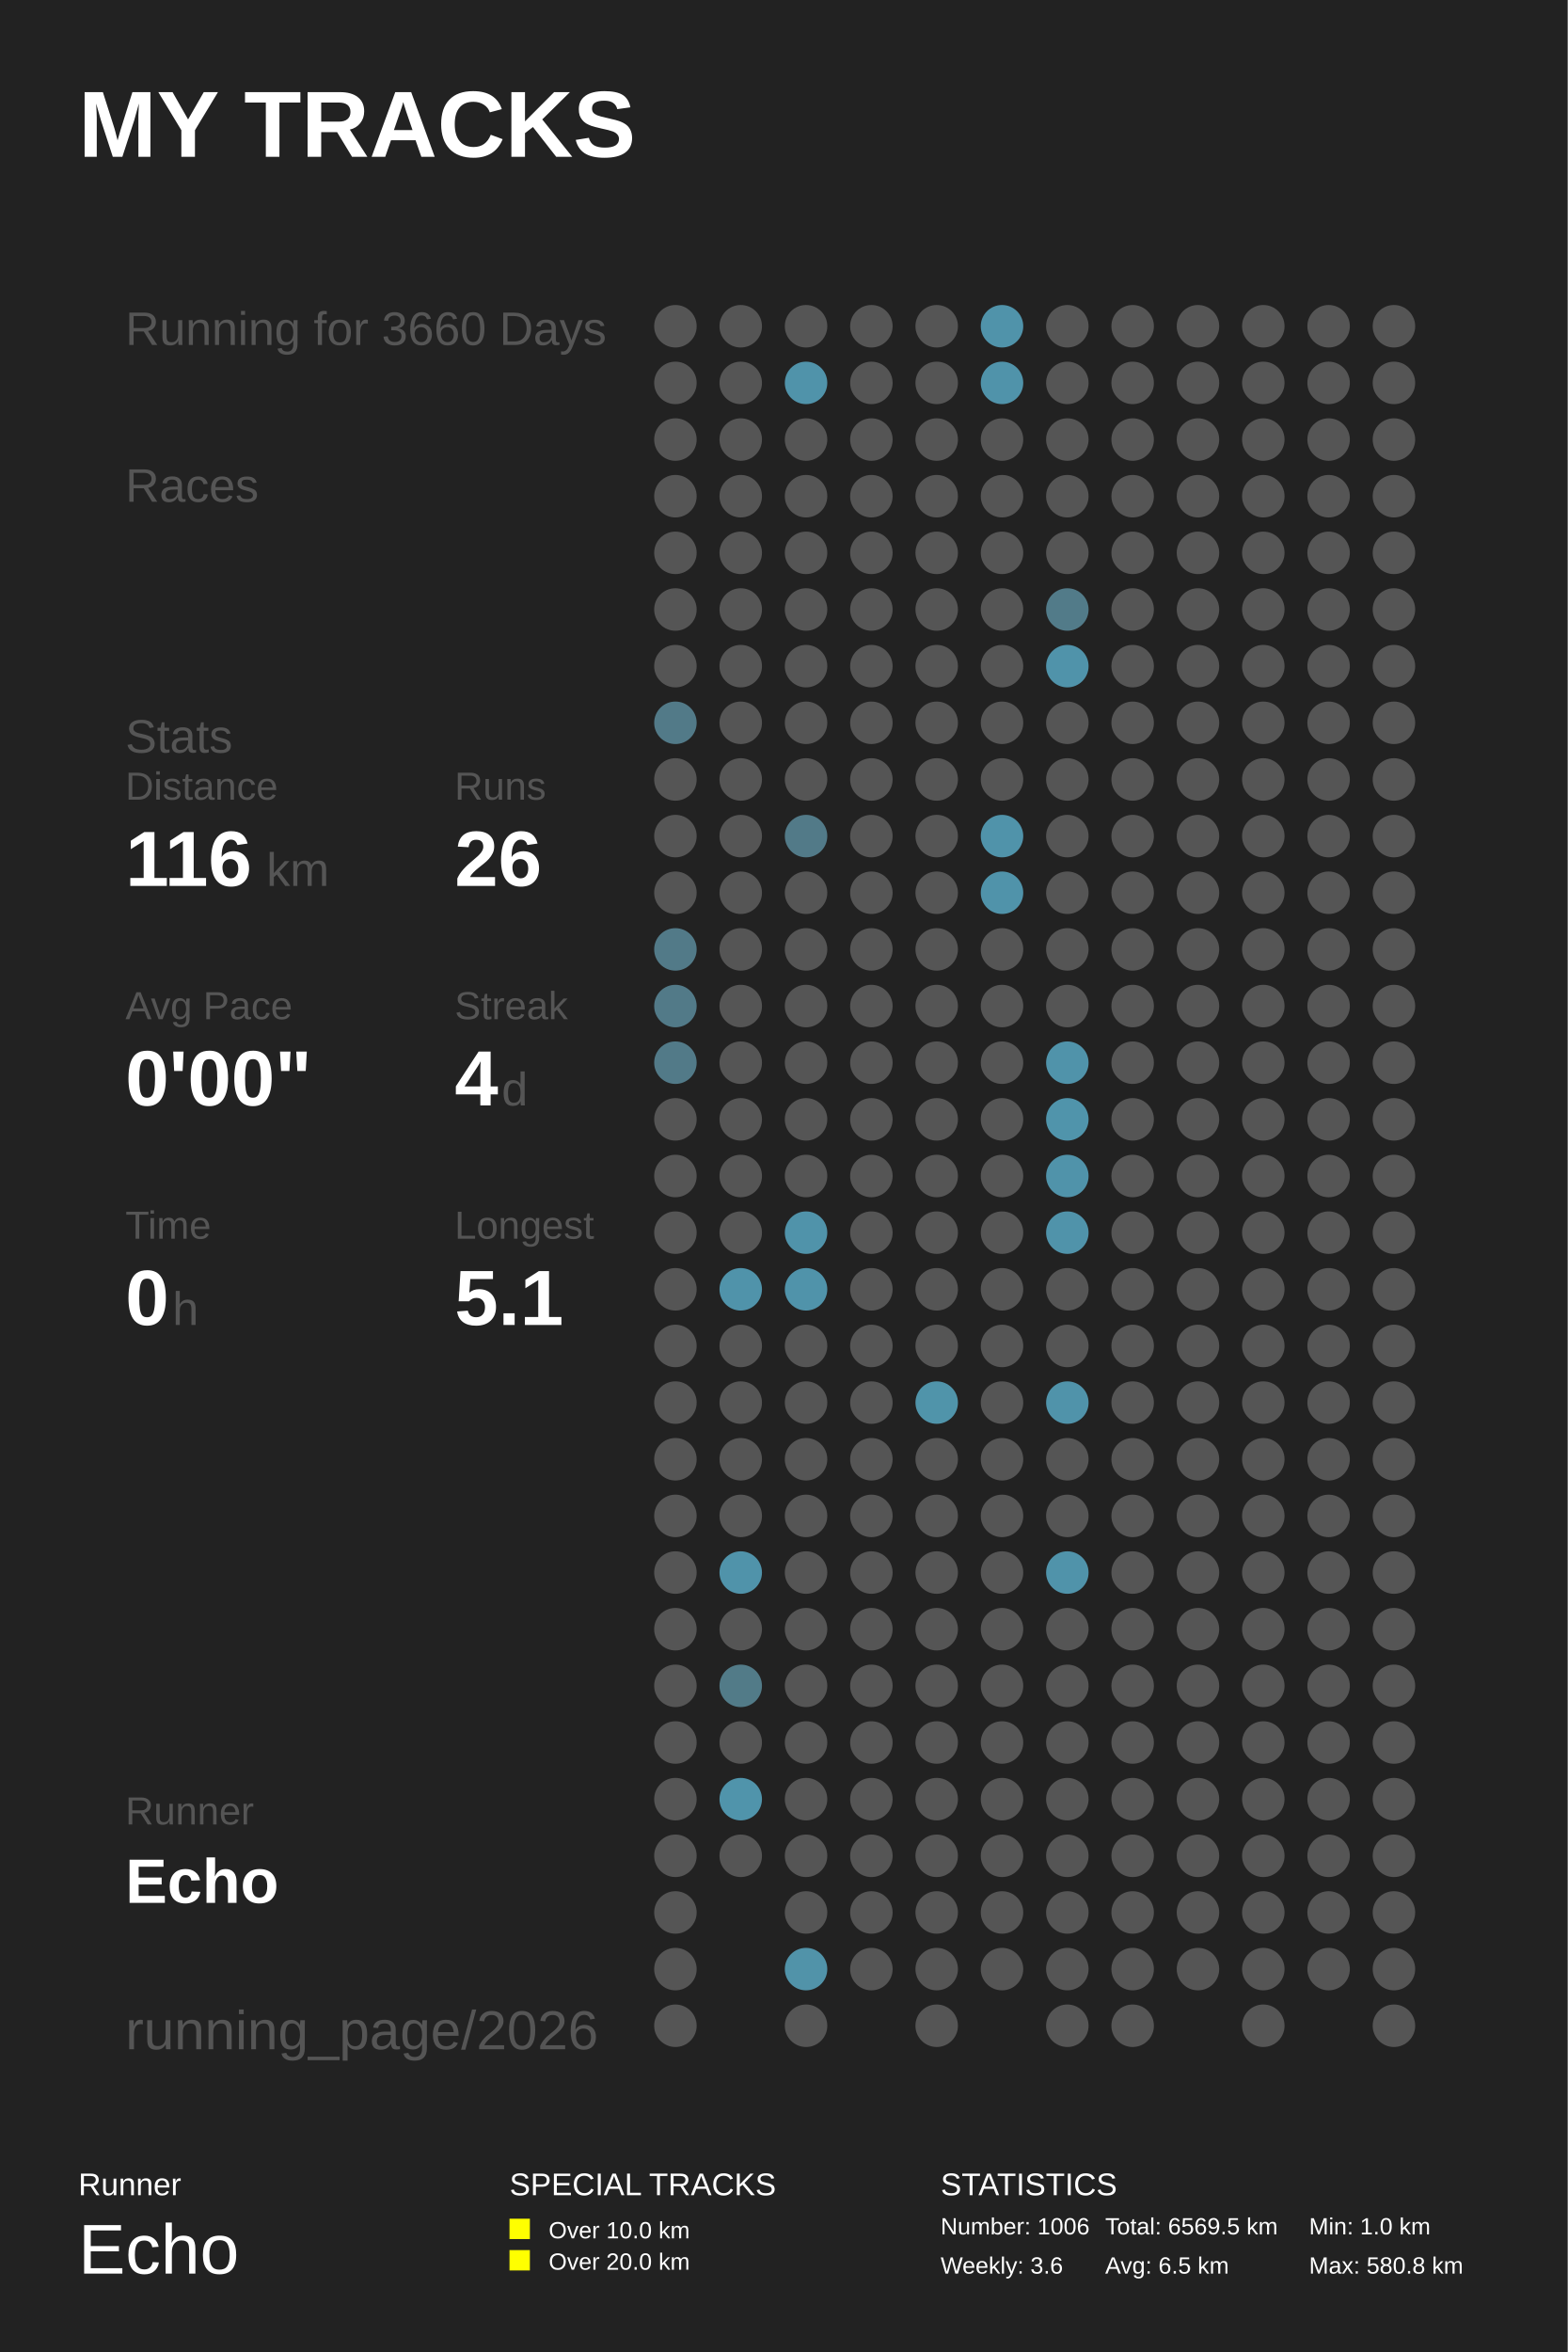
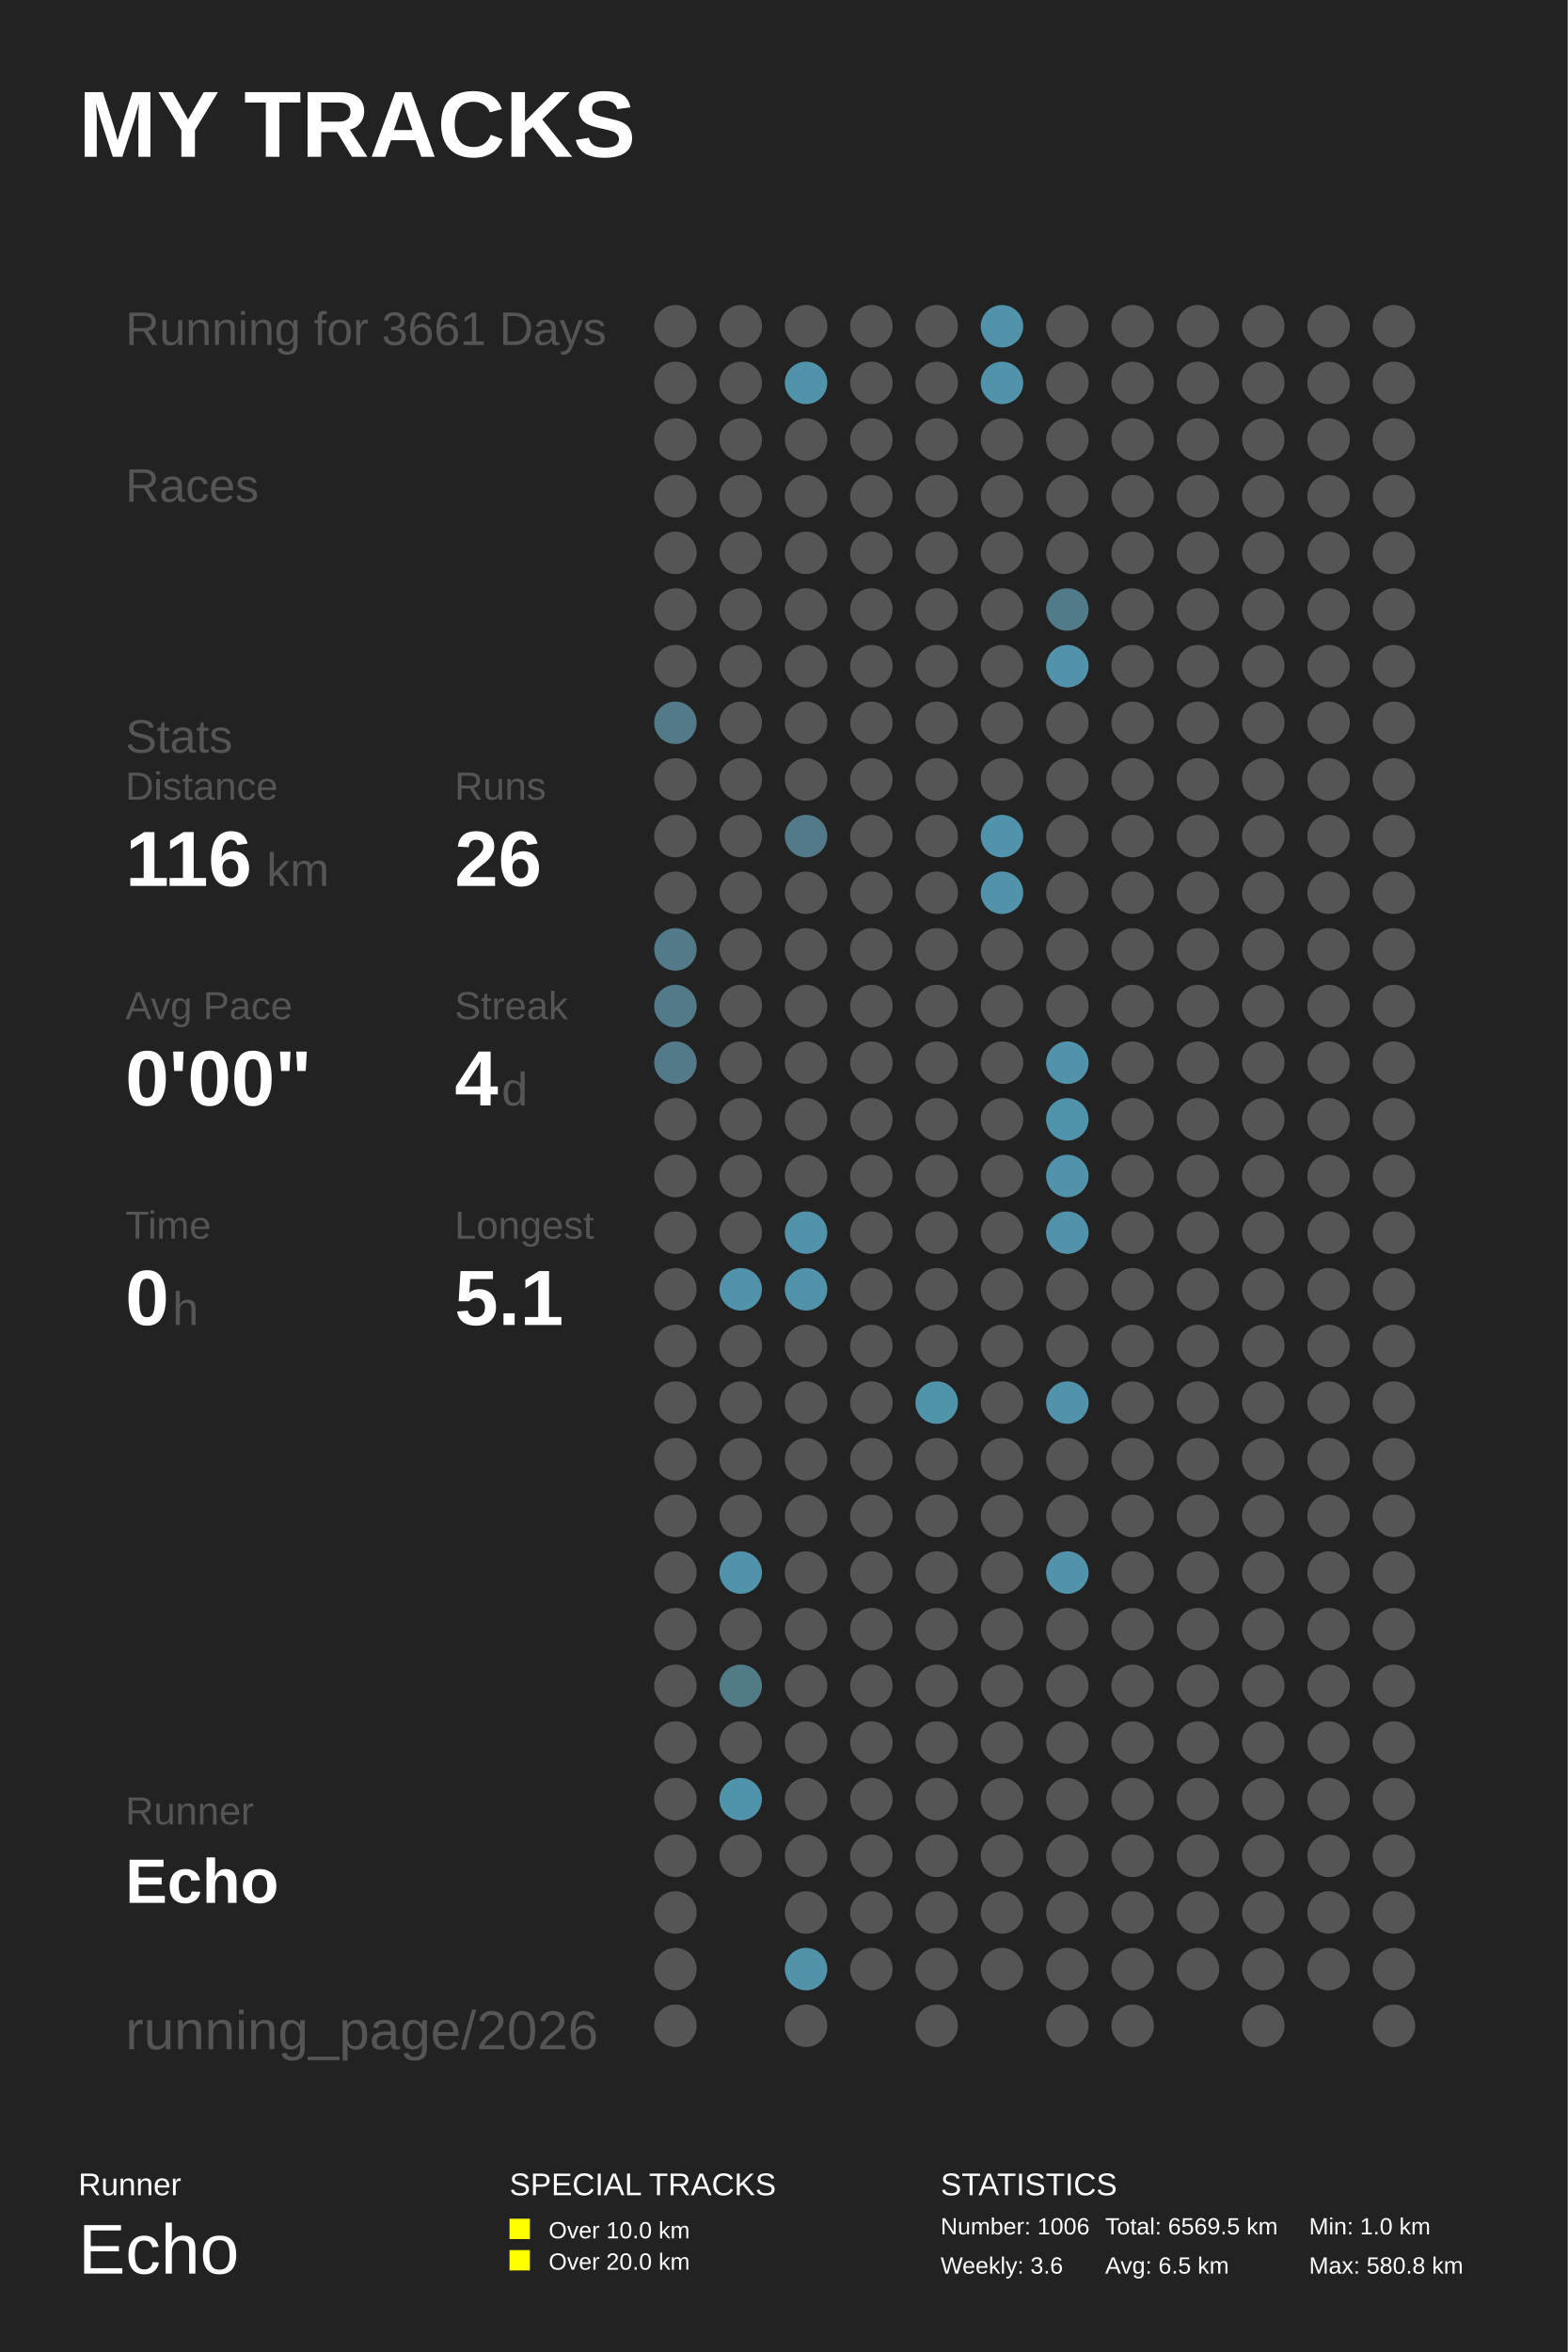
<svg xmlns="http://www.w3.org/2000/svg" baseProfile="full" height="300mm" version="1.1" viewBox="0,0,200,300" width="200mm">
  <defs />
  <rect fill="#222222" height="300" width="200" x="0" y="0" />
  <text fill="#FFFFFF" style="font-size:12px; font-family:Arial; font-weight:bold;" x="10" y="20">MY TRACKS</text>
  <text fill="#FFFFFF" style="font-size:4px; font-family:Arial" x="10" y="280">Runner</text>
  <text fill="#FFFFFF" style="font-size:9px; font-family:Arial" x="10" y="290">Echo</text>
  <text fill="#FFFFFF" style="font-size:4px; font-family:Arial" x="65" y="280">SPECIAL TRACKS</text>
  <rect fill="#FFFF00" height="2.6" width="2.6" x="65" y="283" />
  <text fill="#FFFFFF" style="font-size:3px; font-family:Arial" x="70" y="285.5">Over 10.0 km</text>
  <rect fill="#FFFF00" height="2.6" width="2.6" x="65" y="287" />
  <text fill="#FFFFFF" style="font-size:3px; font-family:Arial" x="70" y="289.5">Over 20.0 km</text>
  <text fill="#FFFFFF" style="font-size:4px; font-family:Arial" x="120" y="280">STATISTICS</text>
  <text fill="#FFFFFF" style="font-size:3px; font-family:Arial" x="120" y="285">Number: 1006</text>
  <text fill="#FFFFFF" style="font-size:3px; font-family:Arial" x="120" y="290">Weekly: 3.6</text>
  <text fill="#FFFFFF" style="font-size:3px; font-family:Arial" x="141" y="285">Total: 6569.5 km</text>
  <text fill="#FFFFFF" style="font-size:3px; font-family:Arial" x="141" y="290">Avg: 6.5 km</text>
  <text fill="#FFFFFF" style="font-size:3px; font-family:Arial" x="167" y="285">Min: 1.0 km</text>
  <text fill="#FFFFFF" style="font-size:3px; font-family:Arial" x="167" y="290">Max: 580.8 km</text>
-   <text fill="#555555" style="font-size:6px; font-family:Arial;" x="16" y="44">Running for 3660 Days</text>
+   <text fill="#555555" style="font-size:6px; font-family:Arial;" x="16" y="44">Running for 3661 Days</text>
  <text fill="#555555" style="font-size:6px; font-family:Arial;" x="16" y="64">Races</text>
  <text fill="#555555" style="font-size:6px; font-family:Arial;" x="16" y="96">Stats</text>
  <text fill="#555555" style="font-size:5px; font-family:Arial;" x="16" y="102">Distance</text>
  <text fill="#FFFFFF" style="font-size:10px; font-family:Arial; font-weight:bold;" x="16" y="113">116</text>
  <text fill="#555555" style="font-size:6px; font-family:Arial;" x="34" y="113">km</text>
  <text fill="#555555" style="font-size:5px; font-family:Arial;" x="58" y="102">Runs</text>
  <text fill="#FFFFFF" style="font-size:10px; font-family:Arial; font-weight:bold;" x="58" y="113">26</text>
  <text fill="#555555" style="font-size:5px; font-family:Arial;" x="16" y="130">Avg Pace</text>
  <text fill="#FFFFFF" style="font-size:10px; font-family:Arial; font-weight:bold;" x="16" y="141">0'00"</text>
  <text fill="#555555" style="font-size:5px; font-family:Arial;" x="58" y="130">Streak</text>
  <text fill="#FFFFFF" style="font-size:10px; font-family:Arial; font-weight:bold;" x="58" y="141">4</text>
  <text fill="#555555" style="font-size:6px; font-family:Arial;" x="64" y="141">d</text>
  <text fill="#555555" style="font-size:5px; font-family:Arial;" x="16" y="158">Time</text>
  <text fill="#FFFFFF" style="font-size:10px; font-family:Arial; font-weight:bold;" x="16" y="169">0</text>
  <text fill="#555555" style="font-size:6px; font-family:Arial;" x="22" y="169">h</text>
  <text fill="#555555" style="font-size:5px; font-family:Arial;" x="58" y="158">Longest</text>
  <text fill="#FFFFFF" style="font-size:10px; font-family:Arial; font-weight:bold;" x="58" y="169">5.1</text>
  <text fill="#555555" style="font-size:5px; font-family:Arial;" x="16" y="232.71">Runner</text>
  <text fill="#FFFFFF" style="font-size:8px; font-family:Arial; font-weight:bold;" x="16" y="242.71">Echo</text>
  <text fill="#555555" style="font-size:7px; font-family:Arial;" x="16" y="261.387">running_page/2026</text>
  <circle cx="86.167" cy="41.613" fill="#555555" r="2.71" />
  <circle cx="86.167" cy="48.839" fill="#555555" r="2.71" />
  <circle cx="86.167" cy="56.065" fill="#555555" r="2.71" />
  <circle cx="86.167" cy="63.29" fill="#555555" r="2.71" />
  <circle cx="86.167" cy="70.516" fill="#555555" r="2.71" />
  <circle cx="86.167" cy="77.742" fill="#555555" r="2.71" />
  <circle cx="86.167" cy="84.968" fill="#555555" r="2.71" />
  <circle cx="86.167" cy="92.194" fill="#527a88" r="2.71" />
  <circle cx="86.167" cy="99.419" fill="#555555" r="2.71" />
  <circle cx="86.167" cy="106.645" fill="#555555" r="2.71" />
  <circle cx="86.167" cy="113.871" fill="#555555" r="2.71" />
  <circle cx="86.167" cy="121.097" fill="#527a88" r="2.71" />
  <circle cx="86.167" cy="128.323" fill="#527a88" r="2.71" />
  <circle cx="86.167" cy="135.548" fill="#527a88" r="2.71" />
  <circle cx="86.167" cy="142.774" fill="#555555" r="2.71" />
  <circle cx="86.167" cy="150.0" fill="#555555" r="2.71" />
  <circle cx="86.167" cy="157.226" fill="#555555" r="2.71" />
  <circle cx="86.167" cy="164.452" fill="#555555" r="2.71" />
  <circle cx="86.167" cy="171.677" fill="#555555" r="2.71" />
  <circle cx="86.167" cy="178.903" fill="#555555" r="2.71" />
  <circle cx="86.167" cy="186.129" fill="#555555" r="2.71" />
  <circle cx="86.167" cy="193.355" fill="#555555" r="2.71" />
  <circle cx="86.167" cy="200.581" fill="#555555" r="2.71" />
  <circle cx="86.167" cy="207.806" fill="#555555" r="2.71" />
  <circle cx="86.167" cy="215.032" fill="#555555" r="2.71" />
  <circle cx="86.167" cy="222.258" fill="#555555" r="2.71" />
  <circle cx="86.167" cy="229.484" fill="#555555" r="2.71" />
  <circle cx="86.167" cy="236.71" fill="#555555" r="2.71" />
  <circle cx="86.167" cy="243.935" fill="#555555" r="2.71" />
  <circle cx="86.167" cy="251.161" fill="#555555" r="2.71" />
  <circle cx="86.167" cy="258.387" fill="#555555" r="2.71" />
  <circle cx="94.5" cy="41.613" fill="#555555" r="2.71" />
  <circle cx="94.5" cy="48.839" fill="#555555" r="2.71" />
  <circle cx="94.5" cy="56.065" fill="#555555" r="2.71" />
  <circle cx="94.5" cy="63.29" fill="#555555" r="2.71" />
  <circle cx="94.5" cy="70.516" fill="#555555" r="2.71" />
  <circle cx="94.5" cy="77.742" fill="#555555" r="2.71" />
  <circle cx="94.5" cy="84.968" fill="#555555" r="2.71" />
  <circle cx="94.5" cy="92.194" fill="#555555" r="2.71" />
  <circle cx="94.5" cy="99.419" fill="#555555" r="2.71" />
  <circle cx="94.5" cy="106.645" fill="#555555" r="2.71" />
  <circle cx="94.5" cy="113.871" fill="#555555" r="2.71" />
  <circle cx="94.5" cy="121.097" fill="#555555" r="2.71" />
  <circle cx="94.5" cy="128.323" fill="#555555" r="2.71" />
  <circle cx="94.5" cy="135.548" fill="#555555" r="2.71" />
  <circle cx="94.5" cy="142.774" fill="#555555" r="2.71" />
  <circle cx="94.5" cy="150.0" fill="#555555" r="2.71" />
  <circle cx="94.5" cy="157.226" fill="#555555" r="2.71" />
  <circle cx="94.5" cy="164.452" fill="#5093aa" r="2.71" />
  <circle cx="94.5" cy="171.677" fill="#555555" r="2.71" />
  <circle cx="94.5" cy="178.903" fill="#555555" r="2.71" />
  <circle cx="94.5" cy="186.129" fill="#555555" r="2.71" />
  <circle cx="94.5" cy="193.355" fill="#555555" r="2.71" />
  <circle cx="94.5" cy="200.581" fill="#5093aa" r="2.71" />
  <circle cx="94.5" cy="207.806" fill="#555555" r="2.71" />
  <circle cx="94.5" cy="215.032" fill="#527b88" r="2.71" />
  <circle cx="94.5" cy="222.258" fill="#555555" r="2.71" />
  <circle cx="94.5" cy="229.484" fill="#5094ab" r="2.71" />
  <circle cx="94.5" cy="236.71" fill="#555555" r="2.71" />
  <circle cx="102.833" cy="41.613" fill="#555555" r="2.71" />
  <circle cx="102.833" cy="48.839" fill="#5093aa" r="2.71" />
  <circle cx="102.833" cy="56.065" fill="#555555" r="2.71" />
  <circle cx="102.833" cy="63.29" fill="#555555" r="2.71" />
  <circle cx="102.833" cy="70.516" fill="#555555" r="2.71" />
  <circle cx="102.833" cy="77.742" fill="#555555" r="2.71" />
  <circle cx="102.833" cy="84.968" fill="#555555" r="2.71" />
  <circle cx="102.833" cy="92.194" fill="#555555" r="2.71" />
  <circle cx="102.833" cy="99.419" fill="#555555" r="2.71" />
  <circle cx="102.833" cy="106.645" fill="#527a88" r="2.71" />
  <circle cx="102.833" cy="113.871" fill="#555555" r="2.71" />
  <circle cx="102.833" cy="121.097" fill="#555555" r="2.71" />
  <circle cx="102.833" cy="128.323" fill="#555555" r="2.71" />
  <circle cx="102.833" cy="135.548" fill="#555555" r="2.71" />
  <circle cx="102.833" cy="142.774" fill="#555555" r="2.71" />
  <circle cx="102.833" cy="150.0" fill="#555555" r="2.71" />
  <circle cx="102.833" cy="157.226" fill="#5093aa" r="2.71" />
  <circle cx="102.833" cy="164.452" fill="#5093aa" r="2.71" />
  <circle cx="102.833" cy="171.677" fill="#555555" r="2.71" />
  <circle cx="102.833" cy="178.903" fill="#555555" r="2.71" />
  <circle cx="102.833" cy="186.129" fill="#555555" r="2.71" />
  <circle cx="102.833" cy="193.355" fill="#555555" r="2.71" />
  <circle cx="102.833" cy="200.581" fill="#555555" r="2.71" />
  <circle cx="102.833" cy="207.806" fill="#555555" r="2.71" />
  <circle cx="102.833" cy="215.032" fill="#555555" r="2.71" />
  <circle cx="102.833" cy="222.258" fill="#555555" r="2.71" />
  <circle cx="102.833" cy="229.484" fill="#555555" r="2.71" />
  <circle cx="102.833" cy="236.71" fill="#555555" r="2.71" />
  <circle cx="102.833" cy="243.935" fill="#555555" r="2.71" />
  <circle cx="102.833" cy="251.161" fill="#5193a9" r="2.71" />
  <circle cx="102.833" cy="258.387" fill="#555555" r="2.71" />
  <circle cx="111.167" cy="41.613" fill="#555555" r="2.71" />
  <circle cx="111.167" cy="48.839" fill="#555555" r="2.71" />
  <circle cx="111.167" cy="56.065" fill="#555555" r="2.71" />
  <circle cx="111.167" cy="63.29" fill="#555555" r="2.71" />
  <circle cx="111.167" cy="70.516" fill="#555555" r="2.71" />
  <circle cx="111.167" cy="77.742" fill="#555555" r="2.71" />
  <circle cx="111.167" cy="84.968" fill="#555555" r="2.71" />
  <circle cx="111.167" cy="92.194" fill="#555555" r="2.71" />
  <circle cx="111.167" cy="99.419" fill="#555555" r="2.71" />
  <circle cx="111.167" cy="106.645" fill="#555555" r="2.71" />
  <circle cx="111.167" cy="113.871" fill="#555555" r="2.71" />
  <circle cx="111.167" cy="121.097" fill="#555555" r="2.71" />
  <circle cx="111.167" cy="128.323" fill="#555555" r="2.71" />
  <circle cx="111.167" cy="135.548" fill="#555555" r="2.71" />
  <circle cx="111.167" cy="142.774" fill="#555555" r="2.71" />
  <circle cx="111.167" cy="150.0" fill="#555555" r="2.71" />
  <circle cx="111.167" cy="157.226" fill="#555555" r="2.71" />
  <circle cx="111.167" cy="164.452" fill="#555555" r="2.71" />
  <circle cx="111.167" cy="171.677" fill="#555555" r="2.71" />
  <circle cx="111.167" cy="178.903" fill="#555555" r="2.71" />
  <circle cx="111.167" cy="186.129" fill="#555555" r="2.71" />
  <circle cx="111.167" cy="193.355" fill="#555555" r="2.71" />
  <circle cx="111.167" cy="200.581" fill="#555555" r="2.71" />
  <circle cx="111.167" cy="207.806" fill="#555555" r="2.71" />
  <circle cx="111.167" cy="215.032" fill="#555555" r="2.71" />
  <circle cx="111.167" cy="222.258" fill="#555555" r="2.71" />
  <circle cx="111.167" cy="229.484" fill="#555555" r="2.71" />
  <circle cx="111.167" cy="236.71" fill="#555555" r="2.71" />
  <circle cx="111.167" cy="243.935" fill="#555555" r="2.71" />
  <circle cx="111.167" cy="251.161" fill="#555555" r="2.71" />
  <circle cx="119.5" cy="41.613" fill="#555555" r="2.71" />
  <circle cx="119.5" cy="48.839" fill="#555555" r="2.71" />
  <circle cx="119.5" cy="56.065" fill="#555555" r="2.71" />
  <circle cx="119.5" cy="63.29" fill="#555555" r="2.71" />
  <circle cx="119.5" cy="70.516" fill="#555555" r="2.71" />
  <circle cx="119.5" cy="77.742" fill="#555555" r="2.71" />
  <circle cx="119.5" cy="84.968" fill="#555555" r="2.71" />
  <circle cx="119.5" cy="92.194" fill="#555555" r="2.71" />
  <circle cx="119.5" cy="99.419" fill="#555555" r="2.71" />
  <circle cx="119.5" cy="106.645" fill="#555555" r="2.71" />
  <circle cx="119.5" cy="113.871" fill="#555555" r="2.71" />
  <circle cx="119.5" cy="121.097" fill="#555555" r="2.71" />
  <circle cx="119.5" cy="128.323" fill="#555555" r="2.71" />
  <circle cx="119.5" cy="135.548" fill="#555555" r="2.71" />
  <circle cx="119.5" cy="142.774" fill="#555555" r="2.71" />
  <circle cx="119.5" cy="150.0" fill="#555555" r="2.71" />
  <circle cx="119.5" cy="157.226" fill="#555555" r="2.71" />
  <circle cx="119.5" cy="164.452" fill="#555555" r="2.71" />
  <circle cx="119.5" cy="171.677" fill="#555555" r="2.71" />
  <circle cx="119.5" cy="178.903" fill="#5094aa" r="2.71" />
  <circle cx="119.5" cy="186.129" fill="#555555" r="2.71" />
  <circle cx="119.5" cy="193.355" fill="#555555" r="2.71" />
  <circle cx="119.5" cy="200.581" fill="#555555" r="2.71" />
  <circle cx="119.5" cy="207.806" fill="#555555" r="2.71" />
  <circle cx="119.5" cy="215.032" fill="#555555" r="2.71" />
  <circle cx="119.5" cy="222.258" fill="#555555" r="2.71" />
  <circle cx="119.5" cy="229.484" fill="#555555" r="2.71" />
  <circle cx="119.5" cy="236.71" fill="#555555" r="2.71" />
  <circle cx="119.5" cy="243.935" fill="#555555" r="2.71" />
  <circle cx="119.5" cy="251.161" fill="#555555" r="2.71" />
  <circle cx="119.5" cy="258.387" fill="#555555" r="2.71" />
  <circle cx="127.833" cy="41.613" fill="#5093aa" r="2.71" />
  <circle cx="127.833" cy="48.839" fill="#5093aa" r="2.71" />
  <circle cx="127.833" cy="56.065" fill="#555555" r="2.71" />
  <circle cx="127.833" cy="63.29" fill="#555555" r="2.71" />
  <circle cx="127.833" cy="70.516" fill="#555555" r="2.71" />
  <circle cx="127.833" cy="77.742" fill="#555555" r="2.71" />
  <circle cx="127.833" cy="84.968" fill="#555555" r="2.71" />
  <circle cx="127.833" cy="92.194" fill="#555555" r="2.71" />
  <circle cx="127.833" cy="99.419" fill="#555555" r="2.71" />
  <circle cx="127.833" cy="106.645" fill="#5093aa" r="2.71" />
  <circle cx="127.833" cy="113.871" fill="#5093aa" r="2.71" />
  <circle cx="127.833" cy="121.097" fill="#555555" r="2.71" />
  <circle cx="127.833" cy="128.323" fill="#555555" r="2.71" />
  <circle cx="127.833" cy="135.548" fill="#555555" r="2.71" />
  <circle cx="127.833" cy="142.774" fill="#555555" r="2.71" />
  <circle cx="127.833" cy="150.0" fill="#555555" r="2.71" />
  <circle cx="127.833" cy="157.226" fill="#555555" r="2.71" />
  <circle cx="127.833" cy="164.452" fill="#555555" r="2.71" />
  <circle cx="127.833" cy="171.677" fill="#555555" r="2.71" />
  <circle cx="127.833" cy="178.903" fill="#555555" r="2.71" />
  <circle cx="127.833" cy="186.129" fill="#555555" r="2.71" />
  <circle cx="127.833" cy="193.355" fill="#555555" r="2.71" />
  <circle cx="127.833" cy="200.581" fill="#555555" r="2.71" />
  <circle cx="127.833" cy="207.806" fill="#555555" r="2.71" />
  <circle cx="127.833" cy="215.032" fill="#555555" r="2.71" />
  <circle cx="127.833" cy="222.258" fill="#555555" r="2.71" />
  <circle cx="127.833" cy="229.484" fill="#555555" r="2.71" />
  <circle cx="127.833" cy="236.71" fill="#555555" r="2.71" />
  <circle cx="127.833" cy="243.935" fill="#555555" r="2.71" />
  <circle cx="127.833" cy="251.161" fill="#555555" r="2.71" />
  <circle cx="136.167" cy="41.613" fill="#555555" r="2.71" />
  <circle cx="136.167" cy="48.839" fill="#555555" r="2.71" />
  <circle cx="136.167" cy="56.065" fill="#555555" r="2.71" />
  <circle cx="136.167" cy="63.29" fill="#555555" r="2.71" />
  <circle cx="136.167" cy="70.516" fill="#555555" r="2.71" />
  <circle cx="136.167" cy="77.742" fill="#527b89" r="2.71" />
  <circle cx="136.167" cy="84.968" fill="#5093aa" r="2.71" />
  <circle cx="136.167" cy="92.194" fill="#555555" r="2.71" />
  <circle cx="136.167" cy="99.419" fill="#555555" r="2.71" />
  <circle cx="136.167" cy="106.645" fill="#555555" r="2.71" />
  <circle cx="136.167" cy="113.871" fill="#555555" r="2.71" />
  <circle cx="136.167" cy="121.097" fill="#555555" r="2.71" />
  <circle cx="136.167" cy="128.323" fill="#555555" r="2.71" />
  <circle cx="136.167" cy="135.548" fill="#5093aa" r="2.71" />
  <circle cx="136.167" cy="142.774" fill="#5094ab" r="2.71" />
  <circle cx="136.167" cy="150.0" fill="#5093aa" r="2.71" />
  <circle cx="136.167" cy="157.226" fill="#5093aa" r="2.71" />
  <circle cx="136.167" cy="164.452" fill="#555555" r="2.71" />
  <circle cx="136.167" cy="171.677" fill="#555555" r="2.71" />
  <circle cx="136.167" cy="178.903" fill="#5093aa" r="2.71" />
  <circle cx="136.167" cy="186.129" fill="#555555" r="2.71" />
  <circle cx="136.167" cy="193.355" fill="#555555" r="2.71" />
  <circle cx="136.167" cy="200.581" fill="#5093aa" r="2.71" />
  <circle cx="136.167" cy="207.806" fill="#555555" r="2.71" />
  <circle cx="136.167" cy="215.032" fill="#555555" r="2.71" />
  <circle cx="136.167" cy="222.258" fill="#555555" r="2.71" />
  <circle cx="136.167" cy="229.484" fill="#555555" r="2.71" />
  <circle cx="136.167" cy="236.71" fill="#555555" r="2.71" />
  <circle cx="136.167" cy="243.935" fill="#555555" r="2.71" />
  <circle cx="136.167" cy="251.161" fill="#555555" r="2.71" />
  <circle cx="136.167" cy="258.387" fill="#555555" r="2.71" />
  <circle cx="144.5" cy="41.613" fill="#555555" r="2.71" />
  <circle cx="144.5" cy="48.839" fill="#555555" r="2.71" />
  <circle cx="144.5" cy="56.065" fill="#555555" r="2.71" />
  <circle cx="144.5" cy="63.29" fill="#555555" r="2.71" />
  <circle cx="144.5" cy="70.516" fill="#555555" r="2.71" />
  <circle cx="144.5" cy="77.742" fill="#555555" r="2.71" />
  <circle cx="144.5" cy="84.968" fill="#555555" r="2.71" />
  <circle cx="144.5" cy="92.194" fill="#555555" r="2.71" />
  <circle cx="144.5" cy="99.419" fill="#555555" r="2.71" />
  <circle cx="144.5" cy="106.645" fill="#555555" r="2.71" />
  <circle cx="144.5" cy="113.871" fill="#555555" r="2.71" />
  <circle cx="144.5" cy="121.097" fill="#555555" r="2.71" />
  <circle cx="144.5" cy="128.323" fill="#555555" r="2.71" />
  <circle cx="144.5" cy="135.548" fill="#555555" r="2.71" />
  <circle cx="144.5" cy="142.774" fill="#555555" r="2.71" />
  <circle cx="144.5" cy="150.0" fill="#555555" r="2.71" />
  <circle cx="144.5" cy="157.226" fill="#555555" r="2.71" />
  <circle cx="144.5" cy="164.452" fill="#555555" r="2.71" />
  <circle cx="144.5" cy="171.677" fill="#555555" r="2.71" />
  <circle cx="144.5" cy="178.903" fill="#555555" r="2.71" />
  <circle cx="144.5" cy="186.129" fill="#555555" r="2.71" />
  <circle cx="144.5" cy="193.355" fill="#555555" r="2.71" />
  <circle cx="144.5" cy="200.581" fill="#555555" r="2.71" />
  <circle cx="144.5" cy="207.806" fill="#555555" r="2.71" />
  <circle cx="144.5" cy="215.032" fill="#555555" r="2.71" />
  <circle cx="144.5" cy="222.258" fill="#555555" r="2.71" />
  <circle cx="144.5" cy="229.484" fill="#555555" r="2.71" />
  <circle cx="144.5" cy="236.71" fill="#555555" r="2.71" />
  <circle cx="144.5" cy="243.935" fill="#555555" r="2.71" />
  <circle cx="144.5" cy="251.161" fill="#555555" r="2.71" />
  <circle cx="144.5" cy="258.387" fill="#555555" r="2.71" />
  <circle cx="152.833" cy="41.613" fill="#555555" r="2.71" />
  <circle cx="152.833" cy="48.839" fill="#555555" r="2.71" />
  <circle cx="152.833" cy="56.065" fill="#555555" r="2.71" />
  <circle cx="152.833" cy="63.29" fill="#555555" r="2.71" />
  <circle cx="152.833" cy="70.516" fill="#555555" r="2.71" />
  <circle cx="152.833" cy="77.742" fill="#555555" r="2.71" />
  <circle cx="152.833" cy="84.968" fill="#555555" r="2.71" />
  <circle cx="152.833" cy="92.194" fill="#555555" r="2.71" />
  <circle cx="152.833" cy="99.419" fill="#555555" r="2.71" />
  <circle cx="152.833" cy="106.645" fill="#555555" r="2.71" />
  <circle cx="152.833" cy="113.871" fill="#555555" r="2.71" />
  <circle cx="152.833" cy="121.097" fill="#555555" r="2.71" />
  <circle cx="152.833" cy="128.323" fill="#555555" r="2.71" />
  <circle cx="152.833" cy="135.548" fill="#555555" r="2.71" />
  <circle cx="152.833" cy="142.774" fill="#555555" r="2.71" />
  <circle cx="152.833" cy="150.0" fill="#555555" r="2.71" />
  <circle cx="152.833" cy="157.226" fill="#555555" r="2.71" />
  <circle cx="152.833" cy="164.452" fill="#555555" r="2.71" />
  <circle cx="152.833" cy="171.677" fill="#555555" r="2.71" />
  <circle cx="152.833" cy="178.903" fill="#555555" r="2.71" />
  <circle cx="152.833" cy="186.129" fill="#555555" r="2.71" />
  <circle cx="152.833" cy="193.355" fill="#555555" r="2.71" />
  <circle cx="152.833" cy="200.581" fill="#555555" r="2.71" />
  <circle cx="152.833" cy="207.806" fill="#555555" r="2.71" />
  <circle cx="152.833" cy="215.032" fill="#555555" r="2.71" />
  <circle cx="152.833" cy="222.258" fill="#555555" r="2.71" />
  <circle cx="152.833" cy="229.484" fill="#555555" r="2.71" />
  <circle cx="152.833" cy="236.71" fill="#555555" r="2.71" />
  <circle cx="152.833" cy="243.935" fill="#555555" r="2.71" />
  <circle cx="152.833" cy="251.161" fill="#555555" r="2.71" />
  <circle cx="161.167" cy="41.613" fill="#555555" r="2.71" />
  <circle cx="161.167" cy="48.839" fill="#555555" r="2.71" />
  <circle cx="161.167" cy="56.065" fill="#555555" r="2.71" />
  <circle cx="161.167" cy="63.29" fill="#555555" r="2.71" />
  <circle cx="161.167" cy="70.516" fill="#555555" r="2.71" />
  <circle cx="161.167" cy="77.742" fill="#555555" r="2.71" />
  <circle cx="161.167" cy="84.968" fill="#555555" r="2.71" />
  <circle cx="161.167" cy="92.194" fill="#555555" r="2.71" />
  <circle cx="161.167" cy="99.419" fill="#555555" r="2.71" />
  <circle cx="161.167" cy="106.645" fill="#555555" r="2.71" />
  <circle cx="161.167" cy="113.871" fill="#555555" r="2.71" />
  <circle cx="161.167" cy="121.097" fill="#555555" r="2.71" />
  <circle cx="161.167" cy="128.323" fill="#555555" r="2.71" />
  <circle cx="161.167" cy="135.548" fill="#555555" r="2.71" />
  <circle cx="161.167" cy="142.774" fill="#555555" r="2.71" />
  <circle cx="161.167" cy="150.0" fill="#555555" r="2.71" />
  <circle cx="161.167" cy="157.226" fill="#555555" r="2.71" />
  <circle cx="161.167" cy="164.452" fill="#555555" r="2.71" />
  <circle cx="161.167" cy="171.677" fill="#555555" r="2.71" />
  <circle cx="161.167" cy="178.903" fill="#555555" r="2.71" />
  <circle cx="161.167" cy="186.129" fill="#555555" r="2.71" />
  <circle cx="161.167" cy="193.355" fill="#555555" r="2.71" />
  <circle cx="161.167" cy="200.581" fill="#555555" r="2.71" />
  <circle cx="161.167" cy="207.806" fill="#555555" r="2.71" />
  <circle cx="161.167" cy="215.032" fill="#555555" r="2.71" />
  <circle cx="161.167" cy="222.258" fill="#555555" r="2.71" />
  <circle cx="161.167" cy="229.484" fill="#555555" r="2.71" />
  <circle cx="161.167" cy="236.71" fill="#555555" r="2.71" />
  <circle cx="161.167" cy="243.935" fill="#555555" r="2.71" />
  <circle cx="161.167" cy="251.161" fill="#555555" r="2.71" />
  <circle cx="161.167" cy="258.387" fill="#555555" r="2.71" />
  <circle cx="169.5" cy="41.613" fill="#555555" r="2.71" />
  <circle cx="169.5" cy="48.839" fill="#555555" r="2.71" />
  <circle cx="169.5" cy="56.065" fill="#555555" r="2.71" />
  <circle cx="169.5" cy="63.29" fill="#555555" r="2.71" />
  <circle cx="169.5" cy="70.516" fill="#555555" r="2.71" />
  <circle cx="169.5" cy="77.742" fill="#555555" r="2.71" />
  <circle cx="169.5" cy="84.968" fill="#555555" r="2.71" />
  <circle cx="169.5" cy="92.194" fill="#555555" r="2.71" />
  <circle cx="169.5" cy="99.419" fill="#555555" r="2.71" />
  <circle cx="169.5" cy="106.645" fill="#555555" r="2.71" />
  <circle cx="169.5" cy="113.871" fill="#555555" r="2.71" />
  <circle cx="169.5" cy="121.097" fill="#555555" r="2.71" />
  <circle cx="169.5" cy="128.323" fill="#555555" r="2.71" />
  <circle cx="169.5" cy="135.548" fill="#555555" r="2.71" />
  <circle cx="169.5" cy="142.774" fill="#555555" r="2.71" />
  <circle cx="169.5" cy="150.0" fill="#555555" r="2.71" />
  <circle cx="169.5" cy="157.226" fill="#555555" r="2.71" />
  <circle cx="169.5" cy="164.452" fill="#555555" r="2.71" />
  <circle cx="169.5" cy="171.677" fill="#555555" r="2.71" />
  <circle cx="169.5" cy="178.903" fill="#555555" r="2.71" />
  <circle cx="169.5" cy="186.129" fill="#555555" r="2.71" />
  <circle cx="169.5" cy="193.355" fill="#555555" r="2.71" />
  <circle cx="169.5" cy="200.581" fill="#555555" r="2.71" />
  <circle cx="169.5" cy="207.806" fill="#555555" r="2.71" />
  <circle cx="169.5" cy="215.032" fill="#555555" r="2.71" />
  <circle cx="169.5" cy="222.258" fill="#555555" r="2.71" />
  <circle cx="169.5" cy="229.484" fill="#555555" r="2.71" />
  <circle cx="169.5" cy="236.71" fill="#555555" r="2.71" />
  <circle cx="169.5" cy="243.935" fill="#555555" r="2.71" />
  <circle cx="169.5" cy="251.161" fill="#555555" r="2.71" />
  <circle cx="177.833" cy="41.613" fill="#555555" r="2.71" />
  <circle cx="177.833" cy="48.839" fill="#555555" r="2.71" />
  <circle cx="177.833" cy="56.065" fill="#555555" r="2.71" />
  <circle cx="177.833" cy="63.29" fill="#555555" r="2.71" />
  <circle cx="177.833" cy="70.516" fill="#555555" r="2.71" />
  <circle cx="177.833" cy="77.742" fill="#555555" r="2.71" />
  <circle cx="177.833" cy="84.968" fill="#555555" r="2.71" />
  <circle cx="177.833" cy="92.194" fill="#555555" r="2.71" />
  <circle cx="177.833" cy="99.419" fill="#555555" r="2.71" />
  <circle cx="177.833" cy="106.645" fill="#555555" r="2.71" />
  <circle cx="177.833" cy="113.871" fill="#555555" r="2.71" />
  <circle cx="177.833" cy="121.097" fill="#555555" r="2.71" />
  <circle cx="177.833" cy="128.323" fill="#555555" r="2.71" />
  <circle cx="177.833" cy="135.548" fill="#555555" r="2.71" />
  <circle cx="177.833" cy="142.774" fill="#555555" r="2.71" />
  <circle cx="177.833" cy="150.0" fill="#555555" r="2.71" />
  <circle cx="177.833" cy="157.226" fill="#555555" r="2.71" />
  <circle cx="177.833" cy="164.452" fill="#555555" r="2.71" />
  <circle cx="177.833" cy="171.677" fill="#555555" r="2.71" />
  <circle cx="177.833" cy="178.903" fill="#555555" r="2.71" />
  <circle cx="177.833" cy="186.129" fill="#555555" r="2.71" />
  <circle cx="177.833" cy="193.355" fill="#555555" r="2.71" />
  <circle cx="177.833" cy="200.581" fill="#555555" r="2.71" />
  <circle cx="177.833" cy="207.806" fill="#555555" r="2.71" />
  <circle cx="177.833" cy="215.032" fill="#555555" r="2.71" />
  <circle cx="177.833" cy="222.258" fill="#555555" r="2.71" />
  <circle cx="177.833" cy="229.484" fill="#555555" r="2.71" />
  <circle cx="177.833" cy="236.71" fill="#555555" r="2.71" />
  <circle cx="177.833" cy="243.935" fill="#555555" r="2.71" />
  <circle cx="177.833" cy="251.161" fill="#555555" r="2.71" />
  <circle cx="177.833" cy="258.387" fill="#555555" r="2.71" />
</svg>
